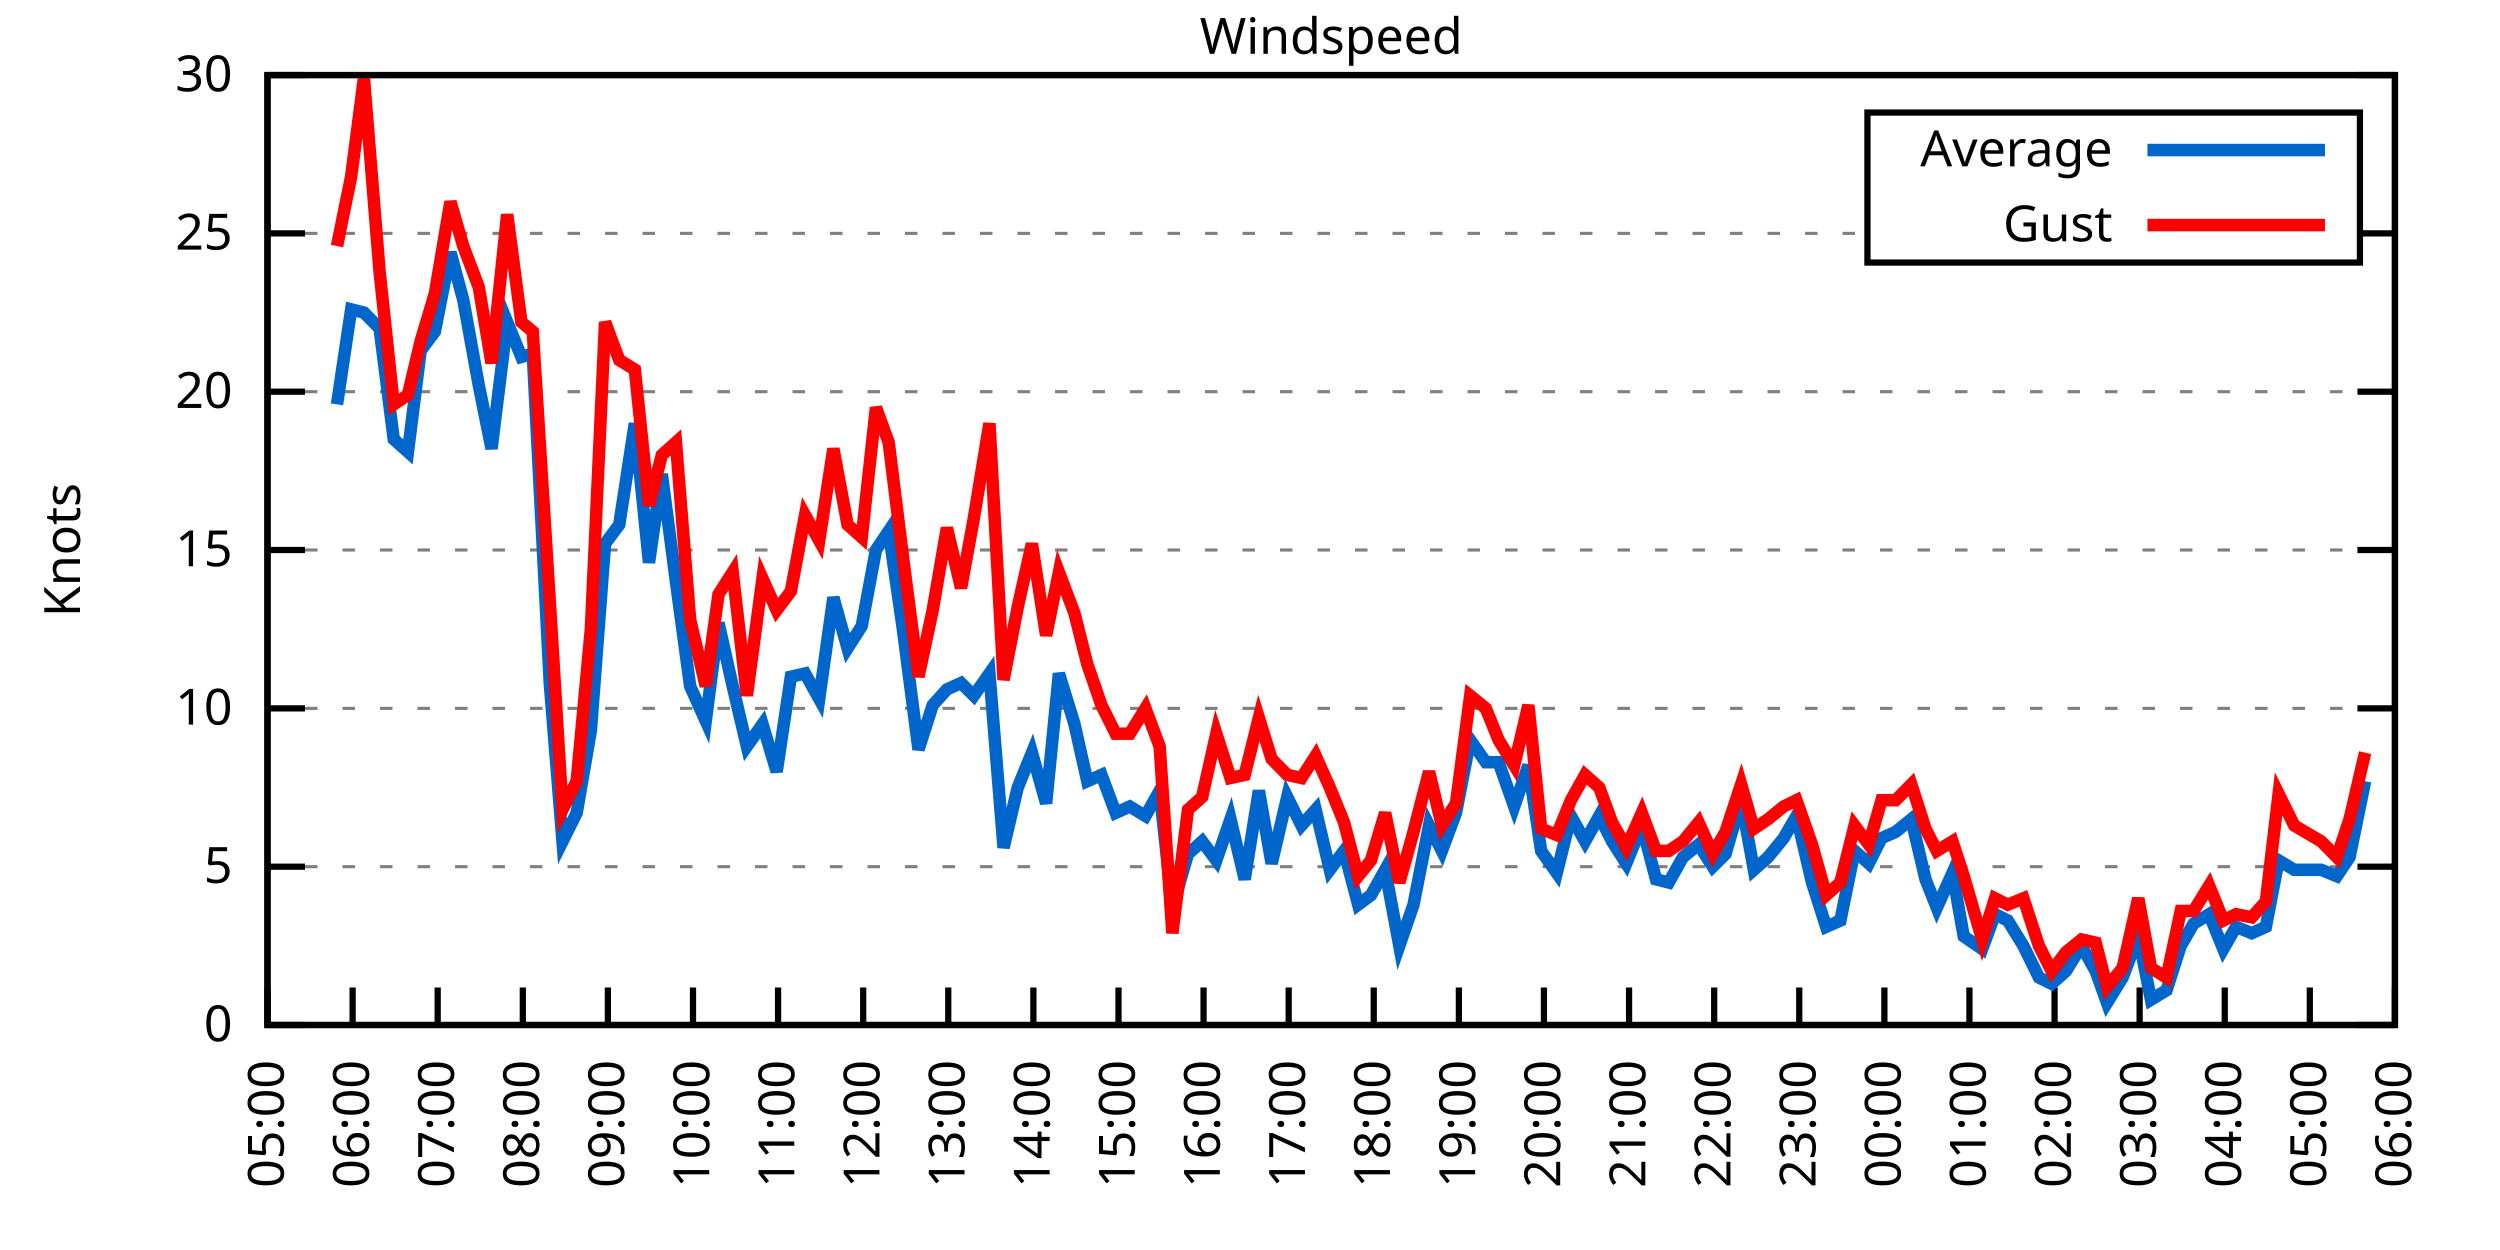
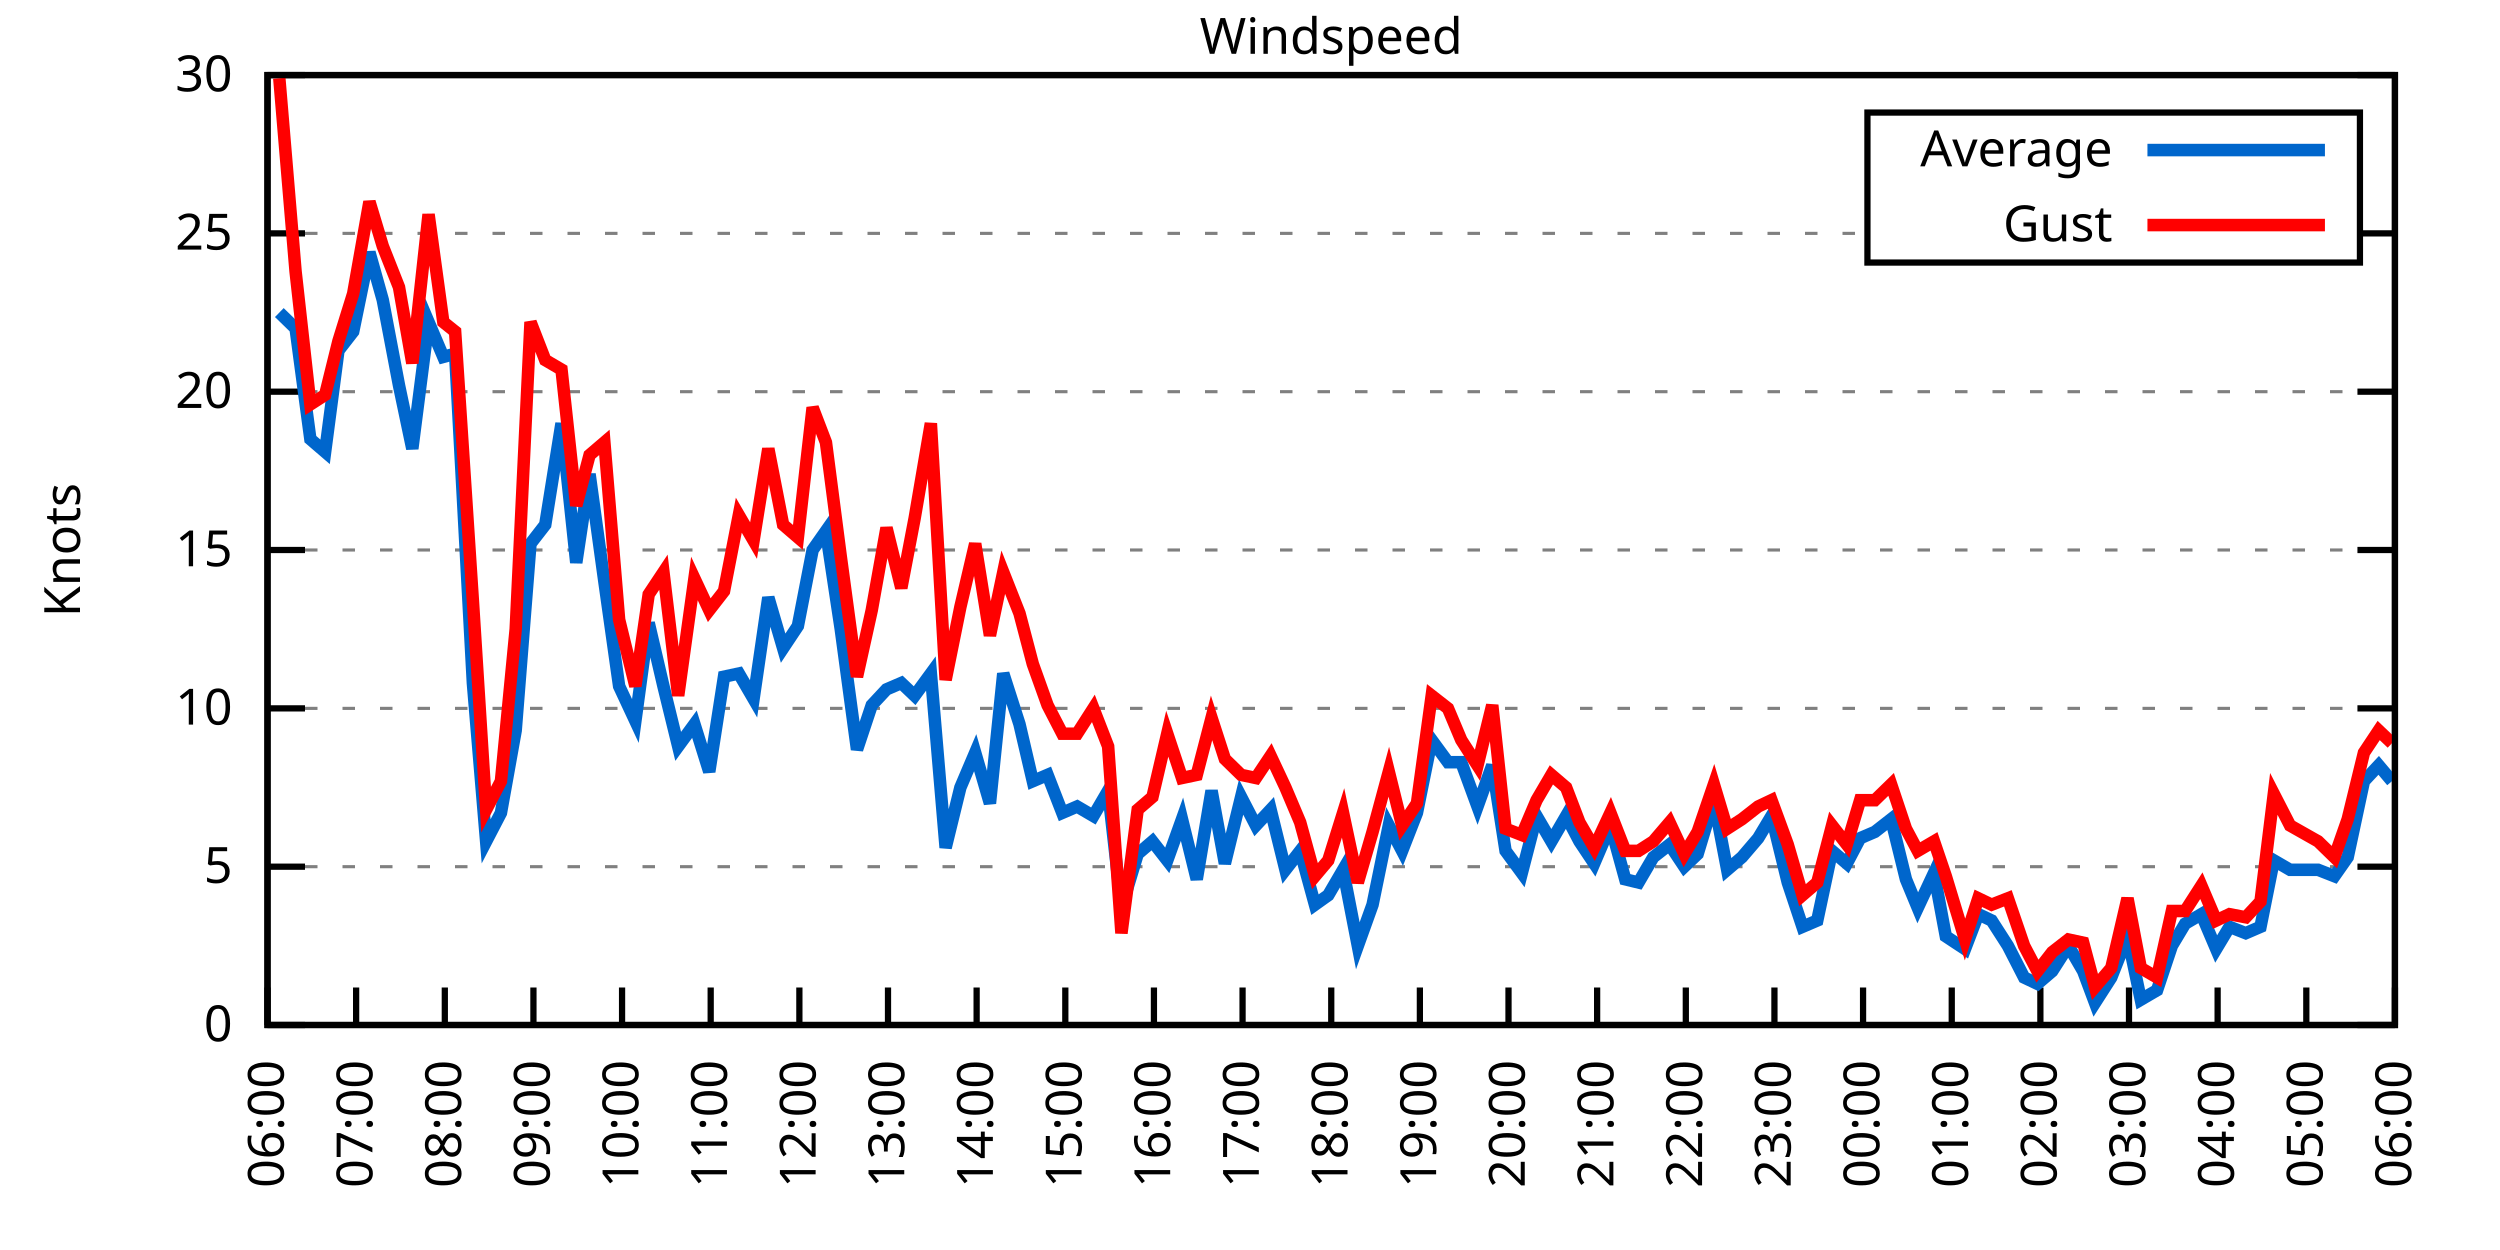
<svg xmlns="http://www.w3.org/2000/svg" xmlns:xlink="http://www.w3.org/1999/xlink" width="400" height="200" viewBox="0 0 400 200">
  <g id="gnuplot_canvas">
    <rect x="0" y="0" width="400" height="200" fill="none" />
    <defs>
      <circle id="gpDot" r="0.5" stroke-width="0.5" stroke="currentColor" />
      <path id="gpPt0" stroke-width="0.333" stroke="currentColor" d="M-1,0 h2 M0,-1 v2" />
      <path id="gpPt1" stroke-width="0.333" stroke="currentColor" d="M-1,-1 L1,1 M1,-1 L-1,1" />
      <path id="gpPt2" stroke-width="0.333" stroke="currentColor" d="M-1,0 L1,0 M0,-1 L0,1 M-1,-1 L1,1 M-1,1 L1,-1" />
      <rect id="gpPt3" stroke-width="0.333" stroke="currentColor" x="-1" y="-1" width="2" height="2" />
      <rect id="gpPt4" stroke-width="0.333" stroke="currentColor" fill="currentColor" x="-1" y="-1" width="2" height="2" />
      <circle id="gpPt5" stroke-width="0.333" stroke="currentColor" cx="0" cy="0" r="1" />
      <use xlink:href="#gpPt5" id="gpPt6" fill="currentColor" stroke="none" />
      <path id="gpPt7" stroke-width="0.333" stroke="currentColor" d="M0,-1.33 L-1.33,0.67 L1.33,0.67 z" />
      <use xlink:href="#gpPt7" id="gpPt8" fill="currentColor" stroke="none" />
      <use xlink:href="#gpPt7" id="gpPt9" stroke="currentColor" transform="rotate(180)" />
      <use xlink:href="#gpPt9" id="gpPt10" fill="currentColor" stroke="none" />
      <use xlink:href="#gpPt3" id="gpPt11" stroke="currentColor" transform="rotate(45)" />
      <use xlink:href="#gpPt11" id="gpPt12" fill="currentColor" stroke="none" />
      <path id="gpPt13" stroke-width="0.333" stroke="currentColor" d="M0,1.330 L1.265,0.411 L0.782,-1.067 L-0.782,-1.076 L-1.265,0.411 z" />
      <use xlink:href="#gpPt13" id="gpPt14" fill="currentColor" stroke="none" />
      <filter id="textbox" filterUnits="objectBoundingBox" x="0" y="0" height="1" width="1">
        <feFlood flood-color="white" flood-opacity="1" result="bgnd" />
        <feComposite in="SourceGraphic" in2="bgnd" operator="atop" />
      </filter>
      <filter id="greybox" filterUnits="objectBoundingBox" x="0" y="0" height="1" width="1">
        <feFlood flood-color="lightgrey" flood-opacity="1" result="grey" />
        <feComposite in="SourceGraphic" in2="grey" operator="atop" />
      </filter>
    </defs>
    <g fill="none" color="white" stroke="currentColor" stroke-width="1.00" stroke-linecap="butt" stroke-linejoin="miter">
</g>
    <g fill="none" color="black" stroke="currentColor" stroke-width="1.00" stroke-linecap="butt" stroke-linejoin="miter">
      <g stroke="none" shape-rendering="crispEdges">
        <polygon fill="rgb(255, 255, 255)" points="42.80,164.00 383.18,164.00 383.18,12.02 42.80,12.02 " />
      </g>
    </g>
    <g fill="none" color="black" stroke="currentColor" stroke-width="1.00" stroke-linecap="butt" stroke-linejoin="miter">
</g>
    <g fill="none" color="black" stroke="black" stroke-width="0.50" stroke-linecap="butt" stroke-linejoin="miter">
</g>
    <g fill="none" color="gray" stroke="currentColor" stroke-width="0.50" stroke-linecap="butt" stroke-linejoin="miter">
      <path stroke="gray" stroke-dasharray="2,4" class="gridline" d="M42.80,164.00 L383.19,164.00  " />
    </g>
    <g fill="none" color="gray" stroke="gray" stroke-width="1.00" stroke-linecap="butt" stroke-linejoin="miter">
</g>
    <g fill="none" color="black" stroke="currentColor" stroke-width="1.00" stroke-linecap="butt" stroke-linejoin="miter">
      <path stroke="black" d="M42.80,164.00 L48.80,164.00 M383.19,164.00 L377.19,164.00  " />
      <g transform="translate(37.20,166.60)" stroke="none" fill="black" font-family="Sans" font-size="8.00" text-anchor="end">
        <text>
          <tspan font-family="Sans"> 0</tspan>
        </text>
      </g>
    </g>
    <g fill="none" color="black" stroke="currentColor" stroke-width="1.00" stroke-linecap="butt" stroke-linejoin="miter">
</g>
    <g fill="none" color="black" stroke="black" stroke-width="0.50" stroke-linecap="butt" stroke-linejoin="miter">
</g>
    <g fill="none" color="gray" stroke="currentColor" stroke-width="0.50" stroke-linecap="butt" stroke-linejoin="miter">
      <path stroke="gray" stroke-dasharray="2,4" class="gridline" d="M42.80,138.67 L383.19,138.67  " />
    </g>
    <g fill="none" color="gray" stroke="gray" stroke-width="1.00" stroke-linecap="butt" stroke-linejoin="miter">
</g>
    <g fill="none" color="black" stroke="currentColor" stroke-width="1.00" stroke-linecap="butt" stroke-linejoin="miter">
      <path stroke="black" d="M42.80,138.67 L48.80,138.67 M383.19,138.67 L377.19,138.67  " />
      <g transform="translate(37.20,141.27)" stroke="none" fill="black" font-family="Sans" font-size="8.00" text-anchor="end">
        <text>
          <tspan font-family="Sans"> 5</tspan>
        </text>
      </g>
    </g>
    <g fill="none" color="black" stroke="currentColor" stroke-width="1.00" stroke-linecap="butt" stroke-linejoin="miter">
</g>
    <g fill="none" color="black" stroke="black" stroke-width="0.50" stroke-linecap="butt" stroke-linejoin="miter">
</g>
    <g fill="none" color="gray" stroke="currentColor" stroke-width="0.50" stroke-linecap="butt" stroke-linejoin="miter">
      <path stroke="gray" stroke-dasharray="2,4" class="gridline" d="M42.80,113.34 L383.19,113.34  " />
    </g>
    <g fill="none" color="gray" stroke="gray" stroke-width="1.00" stroke-linecap="butt" stroke-linejoin="miter">
</g>
    <g fill="none" color="black" stroke="currentColor" stroke-width="1.00" stroke-linecap="butt" stroke-linejoin="miter">
      <path stroke="black" d="M42.80,113.34 L48.80,113.34 M383.19,113.34 L377.19,113.34  " />
      <g transform="translate(37.20,115.94)" stroke="none" fill="black" font-family="Sans" font-size="8.00" text-anchor="end">
        <text>
          <tspan font-family="Sans"> 10</tspan>
        </text>
      </g>
    </g>
    <g fill="none" color="black" stroke="currentColor" stroke-width="1.00" stroke-linecap="butt" stroke-linejoin="miter">
</g>
    <g fill="none" color="black" stroke="black" stroke-width="0.50" stroke-linecap="butt" stroke-linejoin="miter">
</g>
    <g fill="none" color="gray" stroke="currentColor" stroke-width="0.50" stroke-linecap="butt" stroke-linejoin="miter">
      <path stroke="gray" stroke-dasharray="2,4" class="gridline" d="M42.80,88.00 L383.19,88.00  " />
    </g>
    <g fill="none" color="gray" stroke="gray" stroke-width="1.00" stroke-linecap="butt" stroke-linejoin="miter">
</g>
    <g fill="none" color="black" stroke="currentColor" stroke-width="1.00" stroke-linecap="butt" stroke-linejoin="miter">
      <path stroke="black" d="M42.80,88.00 L48.80,88.00 M383.19,88.00 L377.19,88.00  " />
      <g transform="translate(37.20,90.60)" stroke="none" fill="black" font-family="Sans" font-size="8.00" text-anchor="end">
        <text>
          <tspan font-family="Sans"> 15</tspan>
        </text>
      </g>
    </g>
    <g fill="none" color="black" stroke="currentColor" stroke-width="1.00" stroke-linecap="butt" stroke-linejoin="miter">
</g>
    <g fill="none" color="black" stroke="black" stroke-width="0.50" stroke-linecap="butt" stroke-linejoin="miter">
</g>
    <g fill="none" color="gray" stroke="currentColor" stroke-width="0.50" stroke-linecap="butt" stroke-linejoin="miter">
      <path stroke="gray" stroke-dasharray="2,4" class="gridline" d="M42.80,62.67 L383.19,62.67  " />
    </g>
    <g fill="none" color="gray" stroke="gray" stroke-width="1.00" stroke-linecap="butt" stroke-linejoin="miter">
</g>
    <g fill="none" color="black" stroke="currentColor" stroke-width="1.00" stroke-linecap="butt" stroke-linejoin="miter">
      <path stroke="black" d="M42.80,62.67 L48.80,62.67 M383.19,62.67 L377.19,62.67  " />
      <g transform="translate(37.20,65.27)" stroke="none" fill="black" font-family="Sans" font-size="8.00" text-anchor="end">
        <text>
          <tspan font-family="Sans"> 20</tspan>
        </text>
      </g>
    </g>
    <g fill="none" color="black" stroke="currentColor" stroke-width="1.00" stroke-linecap="butt" stroke-linejoin="miter">
</g>
    <g fill="none" color="black" stroke="black" stroke-width="0.50" stroke-linecap="butt" stroke-linejoin="miter">
</g>
    <g fill="none" color="gray" stroke="currentColor" stroke-width="0.50" stroke-linecap="butt" stroke-linejoin="miter">
      <path stroke="gray" stroke-dasharray="2,4" class="gridline" d="M42.80,37.34 L298.79,37.34 M377.59,37.34 L383.19,37.34  " />
    </g>
    <g fill="none" color="gray" stroke="gray" stroke-width="1.00" stroke-linecap="butt" stroke-linejoin="miter">
</g>
    <g fill="none" color="black" stroke="currentColor" stroke-width="1.00" stroke-linecap="butt" stroke-linejoin="miter">
      <path stroke="black" d="M42.80,37.34 L48.80,37.34 M383.19,37.34 L377.19,37.34  " />
      <g transform="translate(37.20,39.94)" stroke="none" fill="black" font-family="Sans" font-size="8.00" text-anchor="end">
        <text>
          <tspan font-family="Sans"> 25</tspan>
        </text>
      </g>
    </g>
    <g fill="none" color="black" stroke="currentColor" stroke-width="1.00" stroke-linecap="butt" stroke-linejoin="miter">
</g>
    <g fill="none" color="black" stroke="black" stroke-width="0.50" stroke-linecap="butt" stroke-linejoin="miter">
</g>
    <g fill="none" color="gray" stroke="currentColor" stroke-width="0.50" stroke-linecap="butt" stroke-linejoin="miter">
      <path stroke="gray" stroke-dasharray="2,4" class="gridline" d="M42.80,12.01 L383.19,12.01  " />
    </g>
    <g fill="none" color="gray" stroke="gray" stroke-width="1.00" stroke-linecap="butt" stroke-linejoin="miter">
</g>
    <g fill="none" color="black" stroke="currentColor" stroke-width="1.00" stroke-linecap="butt" stroke-linejoin="miter">
      <path stroke="black" d="M42.80,12.01 L48.80,12.01 M383.19,12.01 L377.19,12.01  " />
      <g transform="translate(37.20,14.61)" stroke="none" fill="black" font-family="Sans" font-size="8.00" text-anchor="end">
        <text>
          <tspan font-family="Sans"> 30</tspan>
        </text>
      </g>
    </g>
    <g fill="none" color="black" stroke="currentColor" stroke-width="1.00" stroke-linecap="butt" stroke-linejoin="miter">
      <path stroke="black" d="M42.80,164.00 L42.80,158.00  " />
      <g transform="translate(45.40,169.60) rotate(270.00)" stroke="none" fill="black" font-family="Sans" font-size="8.00" text-anchor="end">
        <text>
-           <tspan font-family="Sans">05:00</tspan>
-         </text>
-       </g>
-     </g>
-     <g fill="none" color="black" stroke="currentColor" stroke-width="1.00" stroke-linecap="butt" stroke-linejoin="miter">
-       <path stroke="black" d="M56.42,164.00 L56.42,158.00  " />
-       <g transform="translate(59.02,169.60) rotate(270.00)" stroke="none" fill="black" font-family="Sans" font-size="8.00" text-anchor="end">
-         <text>
          <tspan font-family="Sans">06:00</tspan>
        </text>
      </g>
    </g>
    <g fill="none" color="black" stroke="currentColor" stroke-width="1.00" stroke-linecap="butt" stroke-linejoin="miter">
-       <path stroke="black" d="M70.03,164.00 L70.03,158.00  " />
-       <g transform="translate(72.63,169.60) rotate(270.00)" stroke="none" fill="black" font-family="Sans" font-size="8.00" text-anchor="end">
+       <path stroke="black" d="M56.98,164.00 L56.98,158.00  " />
+       <g transform="translate(59.58,169.60) rotate(270.00)" stroke="none" fill="black" font-family="Sans" font-size="8.00" text-anchor="end">
        <text>
          <tspan font-family="Sans">07:00</tspan>
        </text>
      </g>
    </g>
    <g fill="none" color="black" stroke="currentColor" stroke-width="1.00" stroke-linecap="butt" stroke-linejoin="miter">
-       <path stroke="black" d="M83.65,164.00 L83.65,158.00  " />
-       <g transform="translate(86.25,169.60) rotate(270.00)" stroke="none" fill="black" font-family="Sans" font-size="8.00" text-anchor="end">
+       <path stroke="black" d="M71.17,164.00 L71.17,158.00  " />
+       <g transform="translate(73.77,169.60) rotate(270.00)" stroke="none" fill="black" font-family="Sans" font-size="8.00" text-anchor="end">
        <text>
          <tspan font-family="Sans">08:00</tspan>
        </text>
      </g>
    </g>
    <g fill="none" color="black" stroke="currentColor" stroke-width="1.00" stroke-linecap="butt" stroke-linejoin="miter">
-       <path stroke="black" d="M97.26,164.00 L97.26,158.00  " />
-       <g transform="translate(99.86,169.60) rotate(270.00)" stroke="none" fill="black" font-family="Sans" font-size="8.00" text-anchor="end">
+       <path stroke="black" d="M85.35,164.00 L85.35,158.00  " />
+       <g transform="translate(87.95,169.60) rotate(270.00)" stroke="none" fill="black" font-family="Sans" font-size="8.00" text-anchor="end">
        <text>
          <tspan font-family="Sans">09:00</tspan>
        </text>
      </g>
    </g>
    <g fill="none" color="black" stroke="currentColor" stroke-width="1.00" stroke-linecap="butt" stroke-linejoin="miter">
-       <path stroke="black" d="M110.88,164.00 L110.88,158.00  " />
-       <g transform="translate(113.48,169.60) rotate(270.00)" stroke="none" fill="black" font-family="Sans" font-size="8.00" text-anchor="end">
+       <path stroke="black" d="M99.53,164.00 L99.53,158.00  " />
+       <g transform="translate(102.13,169.60) rotate(270.00)" stroke="none" fill="black" font-family="Sans" font-size="8.00" text-anchor="end">
        <text>
          <tspan font-family="Sans">10:00</tspan>
        </text>
      </g>
    </g>
    <g fill="none" color="black" stroke="currentColor" stroke-width="1.00" stroke-linecap="butt" stroke-linejoin="miter">
-       <path stroke="black" d="M124.49,164.00 L124.49,158.00  " />
-       <g transform="translate(127.09,169.60) rotate(270.00)" stroke="none" fill="black" font-family="Sans" font-size="8.00" text-anchor="end">
+       <path stroke="black" d="M113.71,164.00 L113.71,158.00  " />
+       <g transform="translate(116.31,169.60) rotate(270.00)" stroke="none" fill="black" font-family="Sans" font-size="8.00" text-anchor="end">
        <text>
          <tspan font-family="Sans">11:00</tspan>
        </text>
      </g>
    </g>
    <g fill="none" color="black" stroke="currentColor" stroke-width="1.00" stroke-linecap="butt" stroke-linejoin="miter">
-       <path stroke="black" d="M138.11,164.00 L138.11,158.00  " />
-       <g transform="translate(140.71,169.60) rotate(270.00)" stroke="none" fill="black" font-family="Sans" font-size="8.00" text-anchor="end">
+       <path stroke="black" d="M127.90,164.00 L127.90,158.00  " />
+       <g transform="translate(130.50,169.60) rotate(270.00)" stroke="none" fill="black" font-family="Sans" font-size="8.00" text-anchor="end">
        <text>
          <tspan font-family="Sans">12:00</tspan>
        </text>
      </g>
    </g>
    <g fill="none" color="black" stroke="currentColor" stroke-width="1.00" stroke-linecap="butt" stroke-linejoin="miter">
-       <path stroke="black" d="M151.72,164.00 L151.72,158.00  " />
-       <g transform="translate(154.32,169.60) rotate(270.00)" stroke="none" fill="black" font-family="Sans" font-size="8.00" text-anchor="end">
+       <path stroke="black" d="M142.08,164.00 L142.08,158.00  " />
+       <g transform="translate(144.68,169.60) rotate(270.00)" stroke="none" fill="black" font-family="Sans" font-size="8.00" text-anchor="end">
        <text>
          <tspan font-family="Sans">13:00</tspan>
        </text>
      </g>
    </g>
    <g fill="none" color="black" stroke="currentColor" stroke-width="1.00" stroke-linecap="butt" stroke-linejoin="miter">
-       <path stroke="black" d="M165.34,164.00 L165.34,158.00  " />
-       <g transform="translate(167.94,169.60) rotate(270.00)" stroke="none" fill="black" font-family="Sans" font-size="8.00" text-anchor="end">
+       <path stroke="black" d="M156.26,164.00 L156.26,158.00  " />
+       <g transform="translate(158.86,169.60) rotate(270.00)" stroke="none" fill="black" font-family="Sans" font-size="8.00" text-anchor="end">
        <text>
          <tspan font-family="Sans">14:00</tspan>
        </text>
      </g>
    </g>
    <g fill="none" color="black" stroke="currentColor" stroke-width="1.00" stroke-linecap="butt" stroke-linejoin="miter">
-       <path stroke="black" d="M178.96,164.00 L178.96,158.00  " />
-       <g transform="translate(181.56,169.60) rotate(270.00)" stroke="none" fill="black" font-family="Sans" font-size="8.00" text-anchor="end">
+       <path stroke="black" d="M170.45,164.00 L170.45,158.00  " />
+       <g transform="translate(173.05,169.60) rotate(270.00)" stroke="none" fill="black" font-family="Sans" font-size="8.00" text-anchor="end">
        <text>
          <tspan font-family="Sans">15:00</tspan>
        </text>
      </g>
    </g>
    <g fill="none" color="black" stroke="currentColor" stroke-width="1.00" stroke-linecap="butt" stroke-linejoin="miter">
-       <path stroke="black" d="M192.57,164.00 L192.57,158.00  " />
-       <g transform="translate(195.17,169.60) rotate(270.00)" stroke="none" fill="black" font-family="Sans" font-size="8.00" text-anchor="end">
+       <path stroke="black" d="M184.63,164.00 L184.63,158.00  " />
+       <g transform="translate(187.23,169.60) rotate(270.00)" stroke="none" fill="black" font-family="Sans" font-size="8.00" text-anchor="end">
        <text>
          <tspan font-family="Sans">16:00</tspan>
        </text>
      </g>
    </g>
    <g fill="none" color="black" stroke="currentColor" stroke-width="1.00" stroke-linecap="butt" stroke-linejoin="miter">
-       <path stroke="black" d="M206.19,164.00 L206.19,158.00  " />
-       <g transform="translate(208.79,169.60) rotate(270.00)" stroke="none" fill="black" font-family="Sans" font-size="8.00" text-anchor="end">
+       <path stroke="black" d="M198.81,164.00 L198.81,158.00  " />
+       <g transform="translate(201.41,169.60) rotate(270.00)" stroke="none" fill="black" font-family="Sans" font-size="8.00" text-anchor="end">
        <text>
          <tspan font-family="Sans">17:00</tspan>
        </text>
      </g>
    </g>
    <g fill="none" color="black" stroke="currentColor" stroke-width="1.00" stroke-linecap="butt" stroke-linejoin="miter">
-       <path stroke="black" d="M219.80,164.00 L219.80,158.00  " />
-       <g transform="translate(222.40,169.60) rotate(270.00)" stroke="none" fill="black" font-family="Sans" font-size="8.00" text-anchor="end">
+       <path stroke="black" d="M213.00,164.00 L213.00,158.00  " />
+       <g transform="translate(215.60,169.60) rotate(270.00)" stroke="none" fill="black" font-family="Sans" font-size="8.00" text-anchor="end">
        <text>
          <tspan font-family="Sans">18:00</tspan>
        </text>
      </g>
    </g>
    <g fill="none" color="black" stroke="currentColor" stroke-width="1.00" stroke-linecap="butt" stroke-linejoin="miter">
-       <path stroke="black" d="M233.42,164.00 L233.42,158.00  " />
-       <g transform="translate(236.02,169.60) rotate(270.00)" stroke="none" fill="black" font-family="Sans" font-size="8.00" text-anchor="end">
+       <path stroke="black" d="M227.18,164.00 L227.18,158.00  " />
+       <g transform="translate(229.78,169.60) rotate(270.00)" stroke="none" fill="black" font-family="Sans" font-size="8.00" text-anchor="end">
        <text>
          <tspan font-family="Sans">19:00</tspan>
        </text>
      </g>
    </g>
    <g fill="none" color="black" stroke="currentColor" stroke-width="1.00" stroke-linecap="butt" stroke-linejoin="miter">
-       <path stroke="black" d="M247.03,164.00 L247.03,158.00  " />
-       <g transform="translate(249.63,169.60) rotate(270.00)" stroke="none" fill="black" font-family="Sans" font-size="8.00" text-anchor="end">
+       <path stroke="black" d="M241.36,164.00 L241.36,158.00  " />
+       <g transform="translate(243.96,169.60) rotate(270.00)" stroke="none" fill="black" font-family="Sans" font-size="8.00" text-anchor="end">
        <text>
          <tspan font-family="Sans">20:00</tspan>
        </text>
      </g>
    </g>
    <g fill="none" color="black" stroke="currentColor" stroke-width="1.00" stroke-linecap="butt" stroke-linejoin="miter">
-       <path stroke="black" d="M260.65,164.00 L260.65,158.00  " />
-       <g transform="translate(263.25,169.60) rotate(270.00)" stroke="none" fill="black" font-family="Sans" font-size="8.00" text-anchor="end">
+       <path stroke="black" d="M255.54,164.00 L255.54,158.00  " />
+       <g transform="translate(258.14,169.60) rotate(270.00)" stroke="none" fill="black" font-family="Sans" font-size="8.00" text-anchor="end">
        <text>
          <tspan font-family="Sans">21:00</tspan>
        </text>
      </g>
    </g>
    <g fill="none" color="black" stroke="currentColor" stroke-width="1.00" stroke-linecap="butt" stroke-linejoin="miter">
-       <path stroke="black" d="M274.27,164.00 L274.27,158.00  " />
-       <g transform="translate(276.87,169.60) rotate(270.00)" stroke="none" fill="black" font-family="Sans" font-size="8.00" text-anchor="end">
+       <path stroke="black" d="M269.73,164.00 L269.73,158.00  " />
+       <g transform="translate(272.33,169.60) rotate(270.00)" stroke="none" fill="black" font-family="Sans" font-size="8.00" text-anchor="end">
        <text>
          <tspan font-family="Sans">22:00</tspan>
        </text>
      </g>
    </g>
    <g fill="none" color="black" stroke="currentColor" stroke-width="1.00" stroke-linecap="butt" stroke-linejoin="miter">
-       <path stroke="black" d="M287.88,164.00 L287.88,158.00  " />
-       <g transform="translate(290.48,169.60) rotate(270.00)" stroke="none" fill="black" font-family="Sans" font-size="8.00" text-anchor="end">
+       <path stroke="black" d="M283.91,164.00 L283.91,158.00  " />
+       <g transform="translate(286.51,169.60) rotate(270.00)" stroke="none" fill="black" font-family="Sans" font-size="8.00" text-anchor="end">
        <text>
          <tspan font-family="Sans">23:00</tspan>
        </text>
      </g>
    </g>
    <g fill="none" color="black" stroke="currentColor" stroke-width="1.00" stroke-linecap="butt" stroke-linejoin="miter">
-       <path stroke="black" d="M301.50,164.00 L301.50,158.00  " />
-       <g transform="translate(304.10,169.60) rotate(270.00)" stroke="none" fill="black" font-family="Sans" font-size="8.00" text-anchor="end">
+       <path stroke="black" d="M298.09,164.00 L298.09,158.00  " />
+       <g transform="translate(300.69,169.60) rotate(270.00)" stroke="none" fill="black" font-family="Sans" font-size="8.00" text-anchor="end">
        <text>
          <tspan font-family="Sans">00:00</tspan>
        </text>
      </g>
    </g>
    <g fill="none" color="black" stroke="currentColor" stroke-width="1.00" stroke-linecap="butt" stroke-linejoin="miter">
-       <path stroke="black" d="M315.11,164.00 L315.11,158.00  " />
-       <g transform="translate(317.71,169.60) rotate(270.00)" stroke="none" fill="black" font-family="Sans" font-size="8.00" text-anchor="end">
+       <path stroke="black" d="M312.28,164.00 L312.28,158.00  " />
+       <g transform="translate(314.88,169.60) rotate(270.00)" stroke="none" fill="black" font-family="Sans" font-size="8.00" text-anchor="end">
        <text>
          <tspan font-family="Sans">01:00</tspan>
        </text>
      </g>
    </g>
    <g fill="none" color="black" stroke="currentColor" stroke-width="1.00" stroke-linecap="butt" stroke-linejoin="miter">
-       <path stroke="black" d="M328.73,164.00 L328.73,158.00  " />
-       <g transform="translate(331.33,169.60) rotate(270.00)" stroke="none" fill="black" font-family="Sans" font-size="8.00" text-anchor="end">
+       <path stroke="black" d="M326.46,164.00 L326.46,158.00  " />
+       <g transform="translate(329.06,169.60) rotate(270.00)" stroke="none" fill="black" font-family="Sans" font-size="8.00" text-anchor="end">
        <text>
          <tspan font-family="Sans">02:00</tspan>
        </text>
      </g>
    </g>
    <g fill="none" color="black" stroke="currentColor" stroke-width="1.00" stroke-linecap="butt" stroke-linejoin="miter">
-       <path stroke="black" d="M342.34,164.00 L342.34,158.00  " />
-       <g transform="translate(344.94,169.60) rotate(270.00)" stroke="none" fill="black" font-family="Sans" font-size="8.00" text-anchor="end">
+       <path stroke="black" d="M340.64,164.00 L340.64,158.00  " />
+       <g transform="translate(343.24,169.60) rotate(270.00)" stroke="none" fill="black" font-family="Sans" font-size="8.00" text-anchor="end">
        <text>
          <tspan font-family="Sans">03:00</tspan>
        </text>
      </g>
    </g>
    <g fill="none" color="black" stroke="currentColor" stroke-width="1.00" stroke-linecap="butt" stroke-linejoin="miter">
-       <path stroke="black" d="M355.96,164.00 L355.96,158.00  " />
-       <g transform="translate(358.56,169.60) rotate(270.00)" stroke="none" fill="black" font-family="Sans" font-size="8.00" text-anchor="end">
+       <path stroke="black" d="M354.82,164.00 L354.82,158.00  " />
+       <g transform="translate(357.42,169.60) rotate(270.00)" stroke="none" fill="black" font-family="Sans" font-size="8.00" text-anchor="end">
        <text>
          <tspan font-family="Sans">04:00</tspan>
        </text>
      </g>
    </g>
    <g fill="none" color="black" stroke="currentColor" stroke-width="1.00" stroke-linecap="butt" stroke-linejoin="miter">
-       <path stroke="black" d="M369.57,164.00 L369.57,158.00  " />
-       <g transform="translate(372.17,169.60) rotate(270.00)" stroke="none" fill="black" font-family="Sans" font-size="8.00" text-anchor="end">
+       <path stroke="black" d="M369.01,164.00 L369.01,158.00  " />
+       <g transform="translate(371.61,169.60) rotate(270.00)" stroke="none" fill="black" font-family="Sans" font-size="8.00" text-anchor="end">
        <text>
          <tspan font-family="Sans">05:00</tspan>
        </text>
      </g>
    </g>
    <g fill="none" color="black" stroke="currentColor" stroke-width="1.00" stroke-linecap="butt" stroke-linejoin="miter">
      <path stroke="black" d="M383.19,164.00 L383.19,158.00  " />
      <g transform="translate(385.79,169.60) rotate(270.00)" stroke="none" fill="black" font-family="Sans" font-size="8.00" text-anchor="end">
        <text>
          <tspan font-family="Sans">06:00</tspan>
        </text>
      </g>
    </g>
    <g fill="none" color="black" stroke="currentColor" stroke-width="1.00" stroke-linecap="butt" stroke-linejoin="miter">
</g>
    <g fill="none" color="black" stroke="currentColor" stroke-width="1.00" stroke-linecap="butt" stroke-linejoin="miter">
      <path stroke="black" d="M42.80,12.01 L42.80,164.00 L383.19,164.00 L383.19,12.01 L42.80,12.01 Z  " />
    </g>
    <g fill="none" color="black" stroke="currentColor" stroke-width="1.00" stroke-linecap="butt" stroke-linejoin="miter">
</g>
    <g fill="none" color="black" stroke="currentColor" stroke-width="1.00" stroke-linecap="butt" stroke-linejoin="miter">
      <path stroke="black" d="M298.79,42.01 L298.79,18.01 L377.59,18.01 L377.59,42.01 L298.79,42.01 Z  " />
    </g>
    <g id="Windspeed_plot_1">
      <g fill="none" color="white" stroke="black" stroke-width="2.00" stroke-linecap="butt" stroke-linejoin="miter">
</g>
      <g fill="none" color="black" stroke="currentColor" stroke-width="2.00" stroke-linecap="butt" stroke-linejoin="miter">
        <g transform="translate(337.99,26.61)" stroke="none" fill="black" font-family="Sans" font-size="8.00" text-anchor="end">
          <text>
            <tspan font-family="Sans">Average</tspan>
          </text>
        </g>
      </g>
      <g fill="none" color="black" stroke="currentColor" stroke-width="2.00" stroke-linecap="butt" stroke-linejoin="miter">
-         <path stroke="rgb(  0, 102, 204)" d="M343.59,24.01 L371.99,24.01 M53.92,64.70 L56.19,49.50 L58.23,50.01 L60.73,52.54 L63.00,70.27 L65.27,72.30   L67.31,56.09 L69.58,53.05 L72.07,40.38 L74.12,47.98 L76.61,61.66 L78.65,71.79 L81.15,51.53 L83.42,57.10   L85.24,56.59 L87.96,109.28 L90.00,134.62 L92.27,130.06 L94.54,116.88 L96.81,86.99 L99.08,83.95 L101.57,67.74   L103.84,90.03 L105.89,75.85 L108.15,93.07 L110.42,109.79 L112.92,115.36 L114.96,99.66 L117.23,109.79 L119.50,119.42   L122.00,115.87 L124.27,123.47 L126.54,108.27 L128.81,107.76 L131.07,111.82 L133.34,95.60 L135.61,103.71 L137.88,100.16   L140.15,88.00 L142.19,84.97 L144.46,100.67 L146.96,119.92 L149.23,112.83 L151.50,110.30 L153.77,109.28 L155.81,111.31   L158.31,107.76 L160.57,135.63 L162.84,126.00 L165.11,120.43 L167.38,128.54 L169.43,107.76 L171.92,115.87 L173.96,124.99   L176.23,123.98 L178.50,130.06 L180.77,129.04 L183.27,130.56 L185.54,126.51 L187.58,145.25 L190.08,136.64 L192.34,134.62   L194.61,137.66 L196.88,131.07 L199.15,140.69 L201.42,126.51 L203.46,138.16 L205.96,127.52 L208.23,132.08 L210.50,129.55   L212.77,139.17 L215.04,136.14 L217.31,144.75 L219.35,143.23 L221.62,139.17 L223.89,151.33 L226.16,144.75 L228.65,132.08   L230.70,136.14 L232.96,130.06 L235.23,118.40 L237.73,121.95 L239.77,121.95 L242.27,129.04 L244.54,122.46 L246.58,136.14   L249.08,139.68 L251.35,130.56 L253.61,134.62 L255.88,130.56 L257.93,134.62 L260.20,138.16 L262.69,132.08 L264.96,140.69   L267.00,141.20 L269.27,137.15 L271.77,135.12 L274.04,138.67 L276.08,136.64 L278.58,128.03 L280.62,139.17 L282.89,137.15   L285.38,134.11 L287.43,130.56 L289.92,141.20 L292.19,148.29 L294.46,147.28 L296.73,136.14 L299.00,138.16 L301.04,134.11   L303.31,133.10 L305.81,131.07 L308.08,140.69 L309.89,145.25 L312.39,139.68 L314.20,149.81 L317.15,151.84 L319.20,146.27   L321.24,147.28 L323.74,151.33 L326.23,156.40 L328.27,157.41 L330.54,155.39 L333.04,151.33 L335.31,155.39 L337.12,160.45   L339.62,156.40 L342.12,149.81 L344.16,159.95 L346.65,158.43 L348.92,151.33 L350.97,147.79 L353.46,146.27 L355.73,151.84   L357.77,148.29 L360.27,149.31 L362.54,148.29 L364.58,137.66 L367.08,139.17 L371.39,139.17 L373.89,140.19 L375.93,137.15   L378.42,124.99  " />
+         <path stroke="rgb(  0, 102, 204)" d="M343.59,24.01 L371.99,24.01 M44.69,50.01 L47.29,52.54 L49.66,70.27 L52.02,72.30 L54.15,56.09 L56.51,53.05   L59.11,40.38 L61.24,47.98 L63.84,61.66 L65.97,71.79 L68.57,51.53 L70.93,57.10 L72.82,56.59 L75.66,109.28   L77.78,134.62 L80.15,130.06 L82.51,116.88 L84.88,86.99 L87.24,83.95 L89.84,67.74 L92.20,90.03 L94.33,75.85   L96.70,93.07 L99.06,109.79 L101.66,115.36 L103.79,99.66 L106.15,109.79 L108.51,119.42 L111.11,115.87 L113.48,123.47   L115.84,108.27 L118.21,107.76 L120.57,111.82 L122.93,95.60 L125.30,103.71 L127.66,100.16 L130.02,88.00 L132.15,84.97   L134.52,100.67 L137.12,119.92 L139.48,112.83 L141.84,110.30 L144.21,109.28 L146.34,111.31 L148.94,107.76 L151.30,135.63   L153.66,126.00 L156.03,120.43 L158.39,128.54 L160.52,107.76 L163.12,115.87 L165.25,124.99 L167.61,123.98 L169.97,130.06   L172.34,129.04 L174.94,130.56 L177.30,126.51 L179.43,145.25 L182.03,136.64 L184.39,134.62 L186.76,137.66 L189.12,131.07   L191.48,140.69 L193.85,126.51 L195.98,138.16 L198.58,127.52 L200.94,132.08 L203.30,129.55 L205.67,139.17 L208.03,136.14   L210.39,144.75 L212.52,143.23 L214.89,139.17 L217.25,151.33 L219.61,144.75 L222.21,132.08 L224.34,136.14 L226.71,130.06   L229.07,118.40 L231.67,121.95 L233.80,121.95 L236.40,129.04 L238.76,122.46 L240.89,136.14 L243.49,139.68 L245.85,130.56   L248.22,134.62 L250.58,130.56 L252.71,134.62 L255.07,138.16 L257.67,132.08 L260.04,140.69 L262.16,141.20 L264.53,137.15   L267.13,135.12 L269.49,138.67 L271.62,136.64 L274.22,128.03 L276.35,139.17 L278.71,137.15 L281.31,134.11 L283.44,130.56   L286.04,141.20 L288.40,148.29 L290.76,147.28 L293.13,136.14 L295.49,138.16 L297.62,134.11 L299.98,133.10 L302.58,131.07   L304.95,140.69 L306.84,145.25 L309.44,139.68 L311.33,149.81 L314.40,151.84 L316.53,146.27 L318.66,147.28 L321.26,151.33   L323.86,156.40 L325.99,157.41 L328.35,155.39 L330.95,151.33 L333.31,155.39 L335.20,160.45 L337.80,156.40 L340.40,149.81   L342.53,159.95 L345.13,158.43 L347.50,151.33 L349.62,147.79 L352.22,146.27 L354.59,151.84 L356.72,148.29 L359.32,149.31   L361.68,148.29 L363.81,137.66 L366.41,139.17 L370.90,139.17 L373.50,140.19 L375.63,137.15 L378.23,124.99 L380.59,122.46   L382.72,124.99  " />
      </g>
    </g>
    <g id="Windspeed_plot_2">
      <g fill="none" color="black" stroke="currentColor" stroke-width="2.00" stroke-linecap="butt" stroke-linejoin="miter">
        <g transform="translate(337.99,38.61)" stroke="none" fill="black" font-family="Sans" font-size="8.00" text-anchor="end">
          <text>
            <tspan font-family="Sans">Gust</tspan>
          </text>
        </g>
      </g>
      <g fill="none" color="black" stroke="currentColor" stroke-width="2.00" stroke-linecap="butt" stroke-linejoin="miter">
-         <path stroke="rgb(255,   0,   0)" d="M343.59,36.01 L371.99,36.01 M53.92,39.37 L56.19,28.22 L58.23,12.52 L60.73,43.42 L63.00,64.70 L65.27,63.18   L67.31,54.57 L69.58,46.97 L72.07,32.28 L74.12,39.37 L76.61,45.95 L78.65,58.11 L81.15,34.30 L83.42,51.53   L85.24,53.05 L87.96,96.11 L90.00,129.55 L92.27,124.99 L94.54,100.67 L96.81,51.53 L99.08,57.61 L101.57,59.13   L103.84,80.91 L105.89,72.81 L108.15,70.78 L110.42,99.15 L112.92,109.79 L114.96,95.10 L117.23,91.55 L119.50,111.31   L122.00,92.56 L124.27,97.63 L126.54,94.59 L128.81,82.43 L131.07,86.49 L133.34,71.79 L135.61,83.95 L137.88,85.98   L140.15,65.21 L142.19,70.78 L144.46,89.02 L146.96,108.27 L149.23,97.63 L151.50,84.46 L153.77,94.08 L155.81,82.94   L158.31,67.74 L160.57,108.78 L162.84,97.12 L165.11,86.99 L167.38,101.68 L169.43,91.55 L171.92,98.14 L173.96,106.24   L176.23,112.83 L178.50,117.39 L180.77,117.39 L183.27,113.34 L185.54,119.42 L187.58,149.31 L190.08,129.55 L192.34,127.52   L194.61,117.39 L196.88,124.48 L199.15,123.98 L201.42,114.86 L203.46,121.44 L205.96,123.98 L208.23,124.48 L210.50,120.94   L212.77,126.00 L215.04,131.58 L217.31,140.19 L219.35,137.66 L221.62,130.06 L223.89,141.20 L226.16,133.10 L228.65,123.47   L230.70,132.08 L232.96,128.54 L235.23,111.31 L237.73,113.34 L239.77,118.40 L242.27,122.46 L244.54,112.83 L246.58,132.59   L249.08,133.60 L251.35,128.03 L253.61,123.98 L255.88,126.00 L257.93,131.58 L260.20,135.63 L262.69,130.06 L264.96,136.14   L267.00,136.14 L269.27,134.62 L271.77,131.58 L274.04,136.64 L276.08,133.10 L278.58,125.50 L280.62,132.59 L282.89,131.07   L285.38,129.04 L287.43,128.03 L289.92,135.12 L292.19,143.23 L294.46,141.20 L296.73,132.08 L299.00,135.12 L301.04,128.03   L303.31,128.03 L305.81,125.50 L308.08,132.59 L309.89,136.14 L312.39,134.62 L314.20,140.19 L317.15,150.32 L319.20,143.73   L321.24,144.75 L323.74,143.73 L326.23,151.33 L328.27,155.39 L330.54,152.35 L333.04,150.32 L335.31,150.83 L337.12,157.92   L339.62,154.88 L342.12,143.73 L344.16,154.88 L346.65,156.40 L348.92,145.76 L350.97,145.76 L353.46,141.71 L355.73,147.28   L357.77,146.27 L360.27,146.77 L362.54,144.24 L364.58,127.02 L367.08,132.08 L371.39,134.62 L373.89,137.15 L375.93,131.07   L378.42,120.43  " />
+         <path stroke="rgb(255,   0,   0)" d="M343.59,36.01 L371.99,36.01 M44.69,12.52 L47.29,43.42 L49.66,64.70 L52.02,63.18 L54.15,54.57 L56.51,46.97   L59.11,32.28 L61.24,39.37 L63.84,45.95 L65.97,58.11 L68.57,34.30 L70.93,51.53 L72.82,53.05 L75.66,96.11   L77.78,129.55 L80.15,124.99 L82.51,100.67 L84.88,51.53 L87.24,57.61 L89.84,59.13 L92.20,80.91 L94.33,72.81   L96.70,70.78 L99.06,99.15 L101.66,109.79 L103.79,95.10 L106.15,91.55 L108.51,111.31 L111.11,92.56 L113.48,97.63   L115.84,94.59 L118.21,82.43 L120.57,86.49 L122.93,71.79 L125.30,83.95 L127.66,85.98 L130.02,65.21 L132.15,70.78   L134.52,89.02 L137.12,108.27 L139.48,97.63 L141.84,84.46 L144.21,94.08 L146.34,82.94 L148.94,67.74 L151.30,108.78   L153.66,97.12 L156.03,86.99 L158.39,101.68 L160.52,91.55 L163.12,98.14 L165.25,106.24 L167.61,112.83 L169.97,117.39   L172.34,117.39 L174.94,113.34 L177.30,119.42 L179.43,149.31 L182.03,129.55 L184.39,127.52 L186.76,117.39 L189.12,124.48   L191.48,123.98 L193.85,114.86 L195.98,121.44 L198.58,123.98 L200.94,124.48 L203.30,120.94 L205.67,126.00 L208.03,131.58   L210.39,140.19 L212.52,137.66 L214.89,130.06 L217.25,141.20 L219.61,133.10 L222.21,123.47 L224.34,132.08 L226.71,128.54   L229.07,111.31 L231.67,113.34 L233.80,118.40 L236.40,122.46 L238.76,112.83 L240.89,132.59 L243.49,133.60 L245.85,128.03   L248.22,123.98 L250.58,126.00 L252.71,131.58 L255.07,135.63 L257.67,130.06 L260.04,136.14 L262.16,136.14 L264.53,134.62   L267.13,131.58 L269.49,136.64 L271.62,133.10 L274.22,125.50 L276.35,132.59 L278.71,131.07 L281.31,129.04 L283.44,128.03   L286.04,135.12 L288.40,143.23 L290.76,141.20 L293.13,132.08 L295.49,135.12 L297.62,128.03 L299.98,128.03 L302.58,125.50   L304.95,132.59 L306.84,136.14 L309.44,134.62 L311.33,140.19 L314.40,150.32 L316.53,143.73 L318.66,144.75 L321.26,143.73   L323.86,151.33 L325.99,155.39 L328.35,152.35 L330.95,150.32 L333.31,150.83 L335.20,157.92 L337.80,154.88 L340.40,143.73   L342.53,154.88 L345.13,156.40 L347.50,145.76 L349.62,145.76 L352.22,141.71 L354.59,147.28 L356.72,146.27 L359.32,146.77   L361.68,144.24 L363.81,127.02 L366.41,132.08 L370.90,134.62 L373.50,137.15 L375.63,131.07 L378.23,120.43 L380.59,116.88   L382.72,118.91  " />
      </g>
    </g>
    <g fill="none" color="black" stroke="currentColor" stroke-width="2.00" stroke-linecap="butt" stroke-linejoin="miter">
</g>
    <g fill="none" color="black" stroke="black" stroke-width="1.00" stroke-linecap="butt" stroke-linejoin="miter">
</g>
    <g fill="none" color="black" stroke="currentColor" stroke-width="1.00" stroke-linecap="butt" stroke-linejoin="miter">
      <path stroke="black" d="M42.80,12.01 L42.80,164.00 L383.19,164.00 L383.19,12.01 L42.80,12.01 Z  " />
      <g transform="translate(12.80,88.01) rotate(270.00)" stroke="none" fill="black" font-family="Sans" font-size="8.00" text-anchor="middle">
        <text>
          <tspan font-family="Sans">Knots</tspan>
        </text>
      </g>
    </g>
    <g fill="none" color="black" stroke="currentColor" stroke-width="1.00" stroke-linecap="butt" stroke-linejoin="miter">
</g>
    <g fill="none" color="black" stroke="currentColor" stroke-width="1.00" stroke-linecap="butt" stroke-linejoin="miter">
      <g transform="translate(212.99,8.61)" stroke="none" fill="black" font-family="Sans" font-size="8.00" text-anchor="middle">
        <text>
          <tspan font-family="Sans">Windspeed</tspan>
        </text>
      </g>
    </g>
    <g fill="none" color="black" stroke="currentColor" stroke-width="1.00" stroke-linecap="butt" stroke-linejoin="miter">
</g>
  </g>
</svg>
